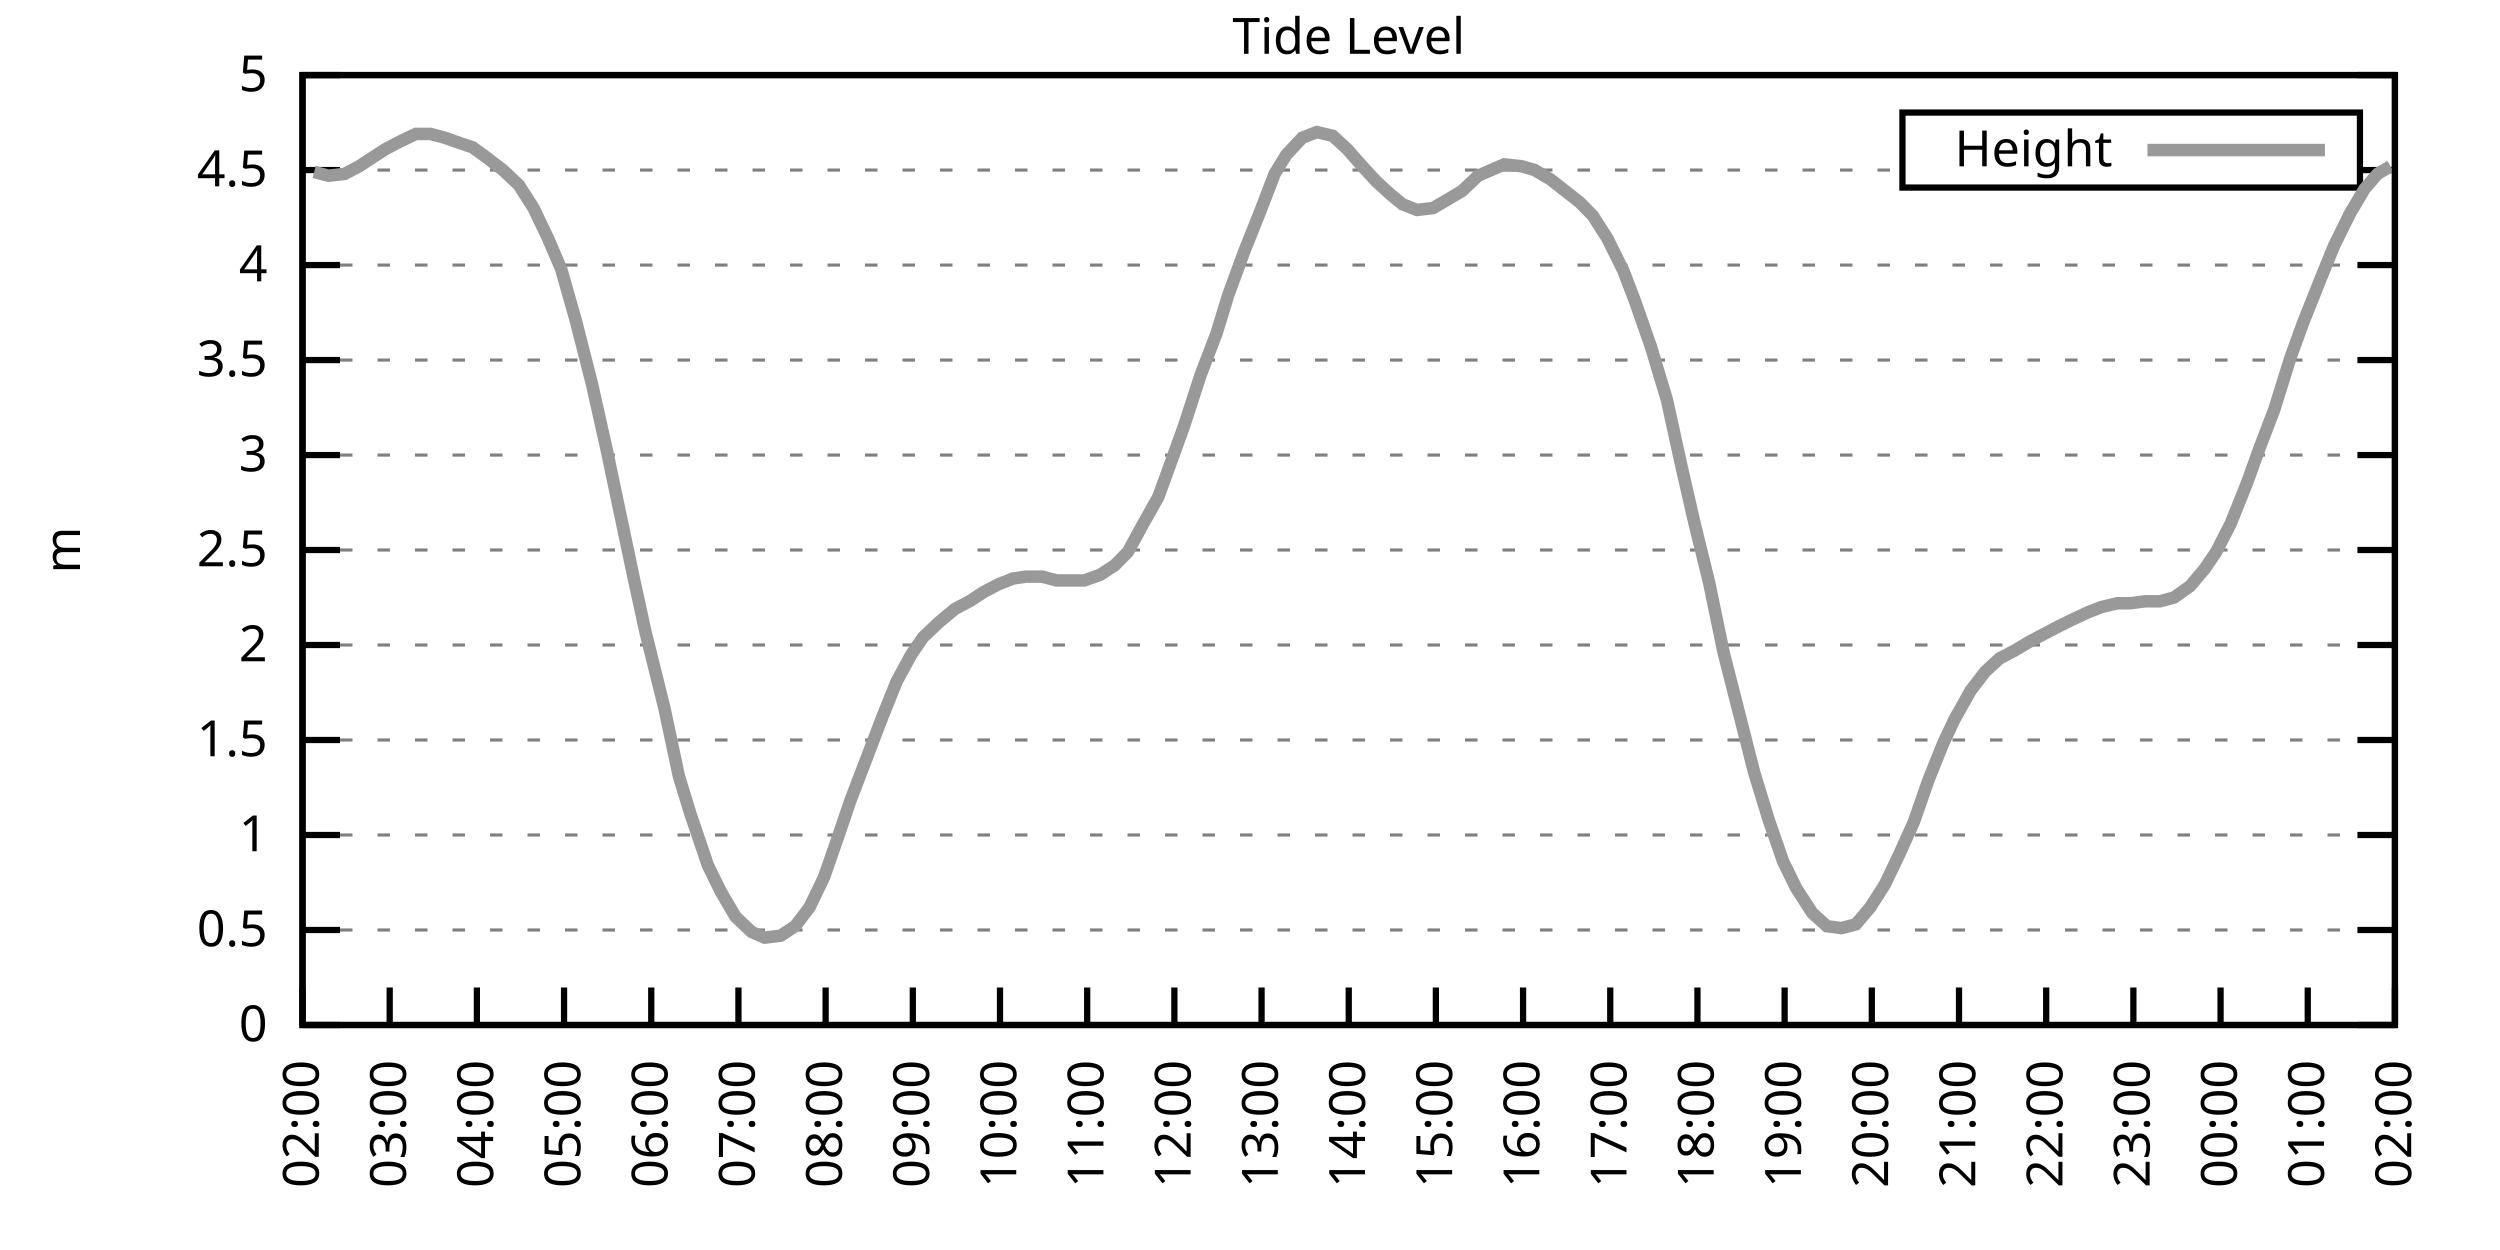
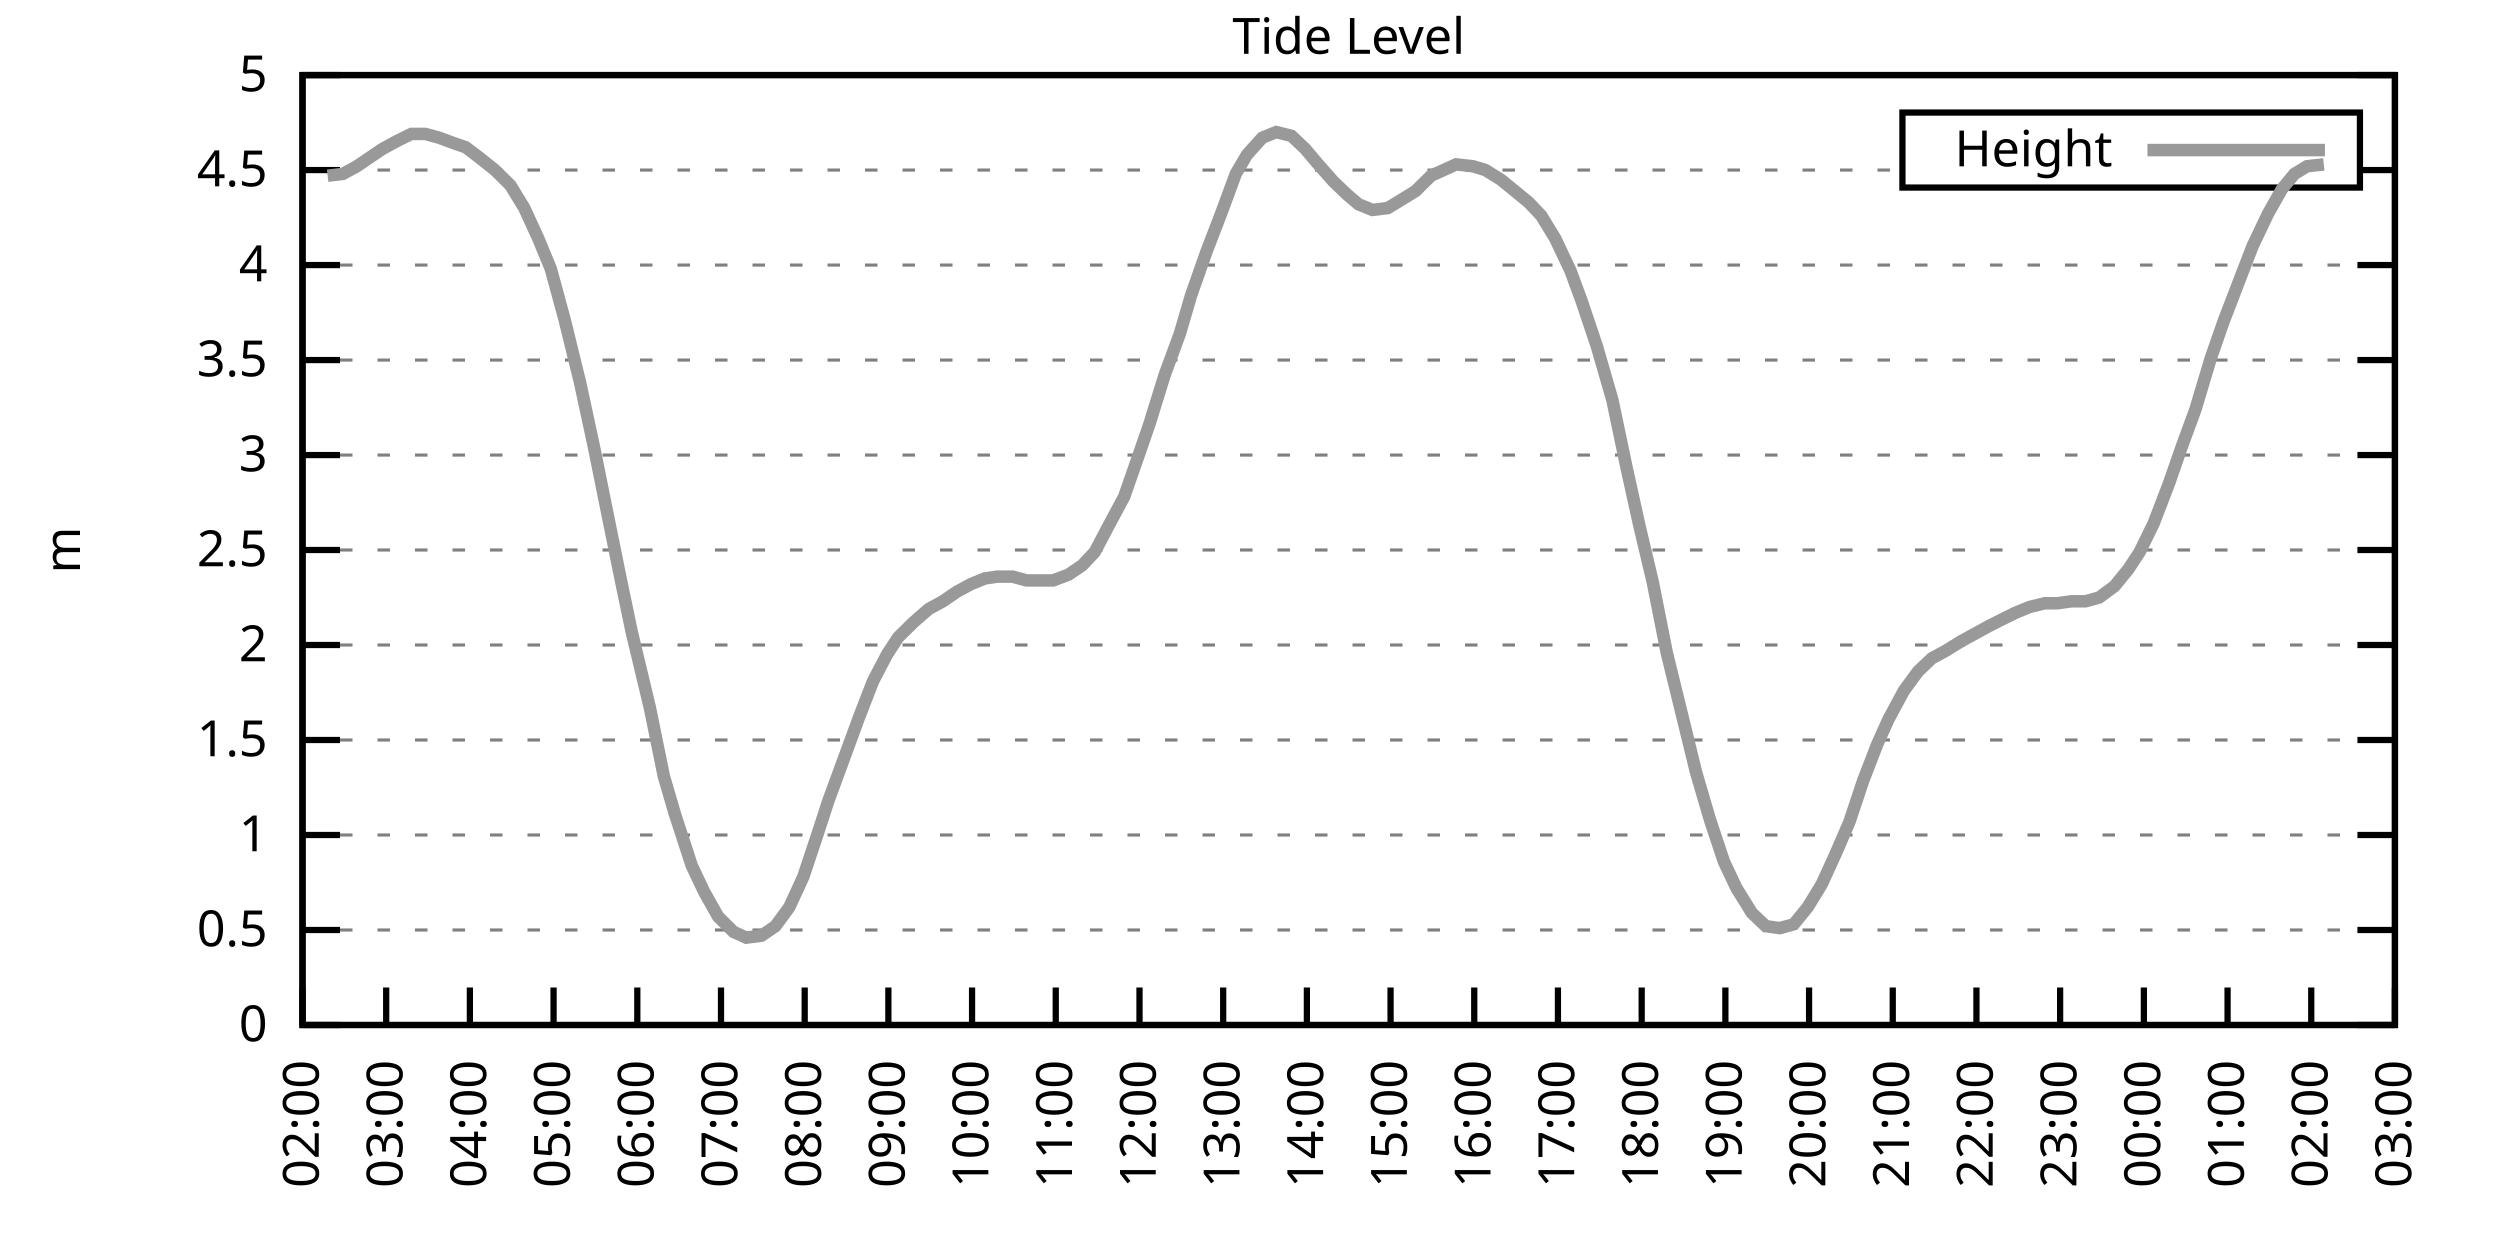
<svg xmlns="http://www.w3.org/2000/svg" xmlns:xlink="http://www.w3.org/1999/xlink" width="400" height="200" viewBox="0 0 400 200">
  <g id="gnuplot_canvas">
    <rect x="0" y="0" width="400" height="200" fill="none" />
    <defs>
      <circle id="gpDot" r="0.5" stroke-width="0.5" stroke="currentColor" />
      <path id="gpPt0" stroke-width="0.333" stroke="currentColor" d="M-1,0 h2 M0,-1 v2" />
      <path id="gpPt1" stroke-width="0.333" stroke="currentColor" d="M-1,-1 L1,1 M1,-1 L-1,1" />
      <path id="gpPt2" stroke-width="0.333" stroke="currentColor" d="M-1,0 L1,0 M0,-1 L0,1 M-1,-1 L1,1 M-1,1 L1,-1" />
      <rect id="gpPt3" stroke-width="0.333" stroke="currentColor" x="-1" y="-1" width="2" height="2" />
      <rect id="gpPt4" stroke-width="0.333" stroke="currentColor" fill="currentColor" x="-1" y="-1" width="2" height="2" />
      <circle id="gpPt5" stroke-width="0.333" stroke="currentColor" cx="0" cy="0" r="1" />
      <use xlink:href="#gpPt5" id="gpPt6" fill="currentColor" stroke="none" />
      <path id="gpPt7" stroke-width="0.333" stroke="currentColor" d="M0,-1.33 L-1.33,0.67 L1.33,0.67 z" />
      <use xlink:href="#gpPt7" id="gpPt8" fill="currentColor" stroke="none" />
      <use xlink:href="#gpPt7" id="gpPt9" stroke="currentColor" transform="rotate(180)" />
      <use xlink:href="#gpPt9" id="gpPt10" fill="currentColor" stroke="none" />
      <use xlink:href="#gpPt3" id="gpPt11" stroke="currentColor" transform="rotate(45)" />
      <use xlink:href="#gpPt11" id="gpPt12" fill="currentColor" stroke="none" />
      <path id="gpPt13" stroke-width="0.333" stroke="currentColor" d="M0,1.330 L1.265,0.411 L0.782,-1.067 L-0.782,-1.076 L-1.265,0.411 z" />
      <use xlink:href="#gpPt13" id="gpPt14" fill="currentColor" stroke="none" />
      <filter id="textbox" filterUnits="objectBoundingBox" x="0" y="0" height="1" width="1">
        <feFlood flood-color="white" flood-opacity="1" result="bgnd" />
        <feComposite in="SourceGraphic" in2="bgnd" operator="atop" />
      </filter>
      <filter id="greybox" filterUnits="objectBoundingBox" x="0" y="0" height="1" width="1">
        <feFlood flood-color="lightgrey" flood-opacity="1" result="grey" />
        <feComposite in="SourceGraphic" in2="grey" operator="atop" />
      </filter>
    </defs>
    <g fill="none" color="white" stroke="currentColor" stroke-width="1.00" stroke-linecap="butt" stroke-linejoin="miter">
</g>
    <g fill="none" color="black" stroke="currentColor" stroke-width="1.00" stroke-linecap="butt" stroke-linejoin="miter">
      <g stroke="none" shape-rendering="crispEdges">
        <polygon fill="rgb(255, 255, 255)" points="48.40,164.00 383.18,164.00 383.18,12.02 48.40,12.02 " />
      </g>
    </g>
    <g fill="none" color="black" stroke="currentColor" stroke-width="1.00" stroke-linecap="butt" stroke-linejoin="miter">
</g>
    <g fill="none" color="black" stroke="black" stroke-width="0.50" stroke-linecap="butt" stroke-linejoin="miter">
</g>
    <g fill="none" color="gray" stroke="currentColor" stroke-width="0.50" stroke-linecap="butt" stroke-linejoin="miter">
      <path stroke="gray" stroke-dasharray="2,4" class="gridline" d="M48.40,164.00 L383.19,164.00  " />
    </g>
    <g fill="none" color="gray" stroke="gray" stroke-width="1.00" stroke-linecap="butt" stroke-linejoin="miter">
</g>
    <g fill="none" color="black" stroke="currentColor" stroke-width="1.00" stroke-linecap="butt" stroke-linejoin="miter">
      <path stroke="black" d="M48.40,164.00 L54.40,164.00 M383.19,164.00 L377.19,164.00  " />
      <g transform="translate(42.80,166.60)" stroke="none" fill="black" font-family="Sans" font-size="8.00" text-anchor="end">
        <text>
          <tspan font-family="Sans"> 0</tspan>
        </text>
      </g>
    </g>
    <g fill="none" color="black" stroke="currentColor" stroke-width="1.00" stroke-linecap="butt" stroke-linejoin="miter">
</g>
    <g fill="none" color="black" stroke="black" stroke-width="0.50" stroke-linecap="butt" stroke-linejoin="miter">
</g>
    <g fill="none" color="gray" stroke="currentColor" stroke-width="0.50" stroke-linecap="butt" stroke-linejoin="miter">
      <path stroke="gray" stroke-dasharray="2,4" class="gridline" d="M48.40,148.80 L383.19,148.80  " />
    </g>
    <g fill="none" color="gray" stroke="gray" stroke-width="1.00" stroke-linecap="butt" stroke-linejoin="miter">
</g>
    <g fill="none" color="black" stroke="currentColor" stroke-width="1.00" stroke-linecap="butt" stroke-linejoin="miter">
      <path stroke="black" d="M48.40,148.80 L54.40,148.80 M383.19,148.80 L377.19,148.80  " />
      <g transform="translate(42.80,151.40)" stroke="none" fill="black" font-family="Sans" font-size="8.00" text-anchor="end">
        <text>
          <tspan font-family="Sans"> 0.5</tspan>
        </text>
      </g>
    </g>
    <g fill="none" color="black" stroke="currentColor" stroke-width="1.00" stroke-linecap="butt" stroke-linejoin="miter">
</g>
    <g fill="none" color="black" stroke="black" stroke-width="0.50" stroke-linecap="butt" stroke-linejoin="miter">
</g>
    <g fill="none" color="gray" stroke="currentColor" stroke-width="0.50" stroke-linecap="butt" stroke-linejoin="miter">
      <path stroke="gray" stroke-dasharray="2,4" class="gridline" d="M48.40,133.60 L383.19,133.60  " />
    </g>
    <g fill="none" color="gray" stroke="gray" stroke-width="1.00" stroke-linecap="butt" stroke-linejoin="miter">
</g>
    <g fill="none" color="black" stroke="currentColor" stroke-width="1.00" stroke-linecap="butt" stroke-linejoin="miter">
      <path stroke="black" d="M48.40,133.60 L54.40,133.60 M383.19,133.60 L377.19,133.60  " />
      <g transform="translate(42.80,136.20)" stroke="none" fill="black" font-family="Sans" font-size="8.00" text-anchor="end">
        <text>
          <tspan font-family="Sans"> 1</tspan>
        </text>
      </g>
    </g>
    <g fill="none" color="black" stroke="currentColor" stroke-width="1.00" stroke-linecap="butt" stroke-linejoin="miter">
</g>
    <g fill="none" color="black" stroke="black" stroke-width="0.50" stroke-linecap="butt" stroke-linejoin="miter">
</g>
    <g fill="none" color="gray" stroke="currentColor" stroke-width="0.50" stroke-linecap="butt" stroke-linejoin="miter">
      <path stroke="gray" stroke-dasharray="2,4" class="gridline" d="M48.40,118.40 L383.19,118.40  " />
    </g>
    <g fill="none" color="gray" stroke="gray" stroke-width="1.00" stroke-linecap="butt" stroke-linejoin="miter">
</g>
    <g fill="none" color="black" stroke="currentColor" stroke-width="1.00" stroke-linecap="butt" stroke-linejoin="miter">
      <path stroke="black" d="M48.40,118.40 L54.40,118.40 M383.19,118.40 L377.19,118.40  " />
      <g transform="translate(42.80,121.00)" stroke="none" fill="black" font-family="Sans" font-size="8.00" text-anchor="end">
        <text>
          <tspan font-family="Sans"> 1.5</tspan>
        </text>
      </g>
    </g>
    <g fill="none" color="black" stroke="currentColor" stroke-width="1.00" stroke-linecap="butt" stroke-linejoin="miter">
</g>
    <g fill="none" color="black" stroke="black" stroke-width="0.50" stroke-linecap="butt" stroke-linejoin="miter">
</g>
    <g fill="none" color="gray" stroke="currentColor" stroke-width="0.50" stroke-linecap="butt" stroke-linejoin="miter">
      <path stroke="gray" stroke-dasharray="2,4" class="gridline" d="M48.40,103.20 L383.19,103.20  " />
    </g>
    <g fill="none" color="gray" stroke="gray" stroke-width="1.00" stroke-linecap="butt" stroke-linejoin="miter">
</g>
    <g fill="none" color="black" stroke="currentColor" stroke-width="1.00" stroke-linecap="butt" stroke-linejoin="miter">
      <path stroke="black" d="M48.40,103.20 L54.40,103.20 M383.19,103.20 L377.19,103.20  " />
      <g transform="translate(42.80,105.80)" stroke="none" fill="black" font-family="Sans" font-size="8.00" text-anchor="end">
        <text>
          <tspan font-family="Sans"> 2</tspan>
        </text>
      </g>
    </g>
    <g fill="none" color="black" stroke="currentColor" stroke-width="1.00" stroke-linecap="butt" stroke-linejoin="miter">
</g>
    <g fill="none" color="black" stroke="black" stroke-width="0.50" stroke-linecap="butt" stroke-linejoin="miter">
</g>
    <g fill="none" color="gray" stroke="currentColor" stroke-width="0.50" stroke-linecap="butt" stroke-linejoin="miter">
      <path stroke="gray" stroke-dasharray="2,4" class="gridline" d="M48.40,88.00 L383.19,88.00  " />
    </g>
    <g fill="none" color="gray" stroke="gray" stroke-width="1.00" stroke-linecap="butt" stroke-linejoin="miter">
</g>
    <g fill="none" color="black" stroke="currentColor" stroke-width="1.00" stroke-linecap="butt" stroke-linejoin="miter">
      <path stroke="black" d="M48.40,88.00 L54.40,88.00 M383.19,88.00 L377.19,88.00  " />
      <g transform="translate(42.80,90.60)" stroke="none" fill="black" font-family="Sans" font-size="8.00" text-anchor="end">
        <text>
          <tspan font-family="Sans"> 2.5</tspan>
        </text>
      </g>
    </g>
    <g fill="none" color="black" stroke="currentColor" stroke-width="1.00" stroke-linecap="butt" stroke-linejoin="miter">
</g>
    <g fill="none" color="black" stroke="black" stroke-width="0.50" stroke-linecap="butt" stroke-linejoin="miter">
</g>
    <g fill="none" color="gray" stroke="currentColor" stroke-width="0.50" stroke-linecap="butt" stroke-linejoin="miter">
      <path stroke="gray" stroke-dasharray="2,4" class="gridline" d="M48.40,72.81 L383.19,72.81  " />
    </g>
    <g fill="none" color="gray" stroke="gray" stroke-width="1.00" stroke-linecap="butt" stroke-linejoin="miter">
</g>
    <g fill="none" color="black" stroke="currentColor" stroke-width="1.00" stroke-linecap="butt" stroke-linejoin="miter">
      <path stroke="black" d="M48.40,72.81 L54.40,72.81 M383.19,72.81 L377.19,72.81  " />
      <g transform="translate(42.80,75.41)" stroke="none" fill="black" font-family="Sans" font-size="8.00" text-anchor="end">
        <text>
          <tspan font-family="Sans"> 3</tspan>
        </text>
      </g>
    </g>
    <g fill="none" color="black" stroke="currentColor" stroke-width="1.00" stroke-linecap="butt" stroke-linejoin="miter">
</g>
    <g fill="none" color="black" stroke="black" stroke-width="0.50" stroke-linecap="butt" stroke-linejoin="miter">
</g>
    <g fill="none" color="gray" stroke="currentColor" stroke-width="0.50" stroke-linecap="butt" stroke-linejoin="miter">
      <path stroke="gray" stroke-dasharray="2,4" class="gridline" d="M48.40,57.61 L383.19,57.61  " />
    </g>
    <g fill="none" color="gray" stroke="gray" stroke-width="1.00" stroke-linecap="butt" stroke-linejoin="miter">
</g>
    <g fill="none" color="black" stroke="currentColor" stroke-width="1.00" stroke-linecap="butt" stroke-linejoin="miter">
      <path stroke="black" d="M48.40,57.61 L54.40,57.61 M383.19,57.61 L377.19,57.61  " />
      <g transform="translate(42.80,60.21)" stroke="none" fill="black" font-family="Sans" font-size="8.00" text-anchor="end">
        <text>
          <tspan font-family="Sans"> 3.5</tspan>
        </text>
      </g>
    </g>
    <g fill="none" color="black" stroke="currentColor" stroke-width="1.00" stroke-linecap="butt" stroke-linejoin="miter">
</g>
    <g fill="none" color="black" stroke="black" stroke-width="0.50" stroke-linecap="butt" stroke-linejoin="miter">
</g>
    <g fill="none" color="gray" stroke="currentColor" stroke-width="0.50" stroke-linecap="butt" stroke-linejoin="miter">
      <path stroke="gray" stroke-dasharray="2,4" class="gridline" d="M48.40,42.41 L383.19,42.41  " />
    </g>
    <g fill="none" color="gray" stroke="gray" stroke-width="1.00" stroke-linecap="butt" stroke-linejoin="miter">
</g>
    <g fill="none" color="black" stroke="currentColor" stroke-width="1.00" stroke-linecap="butt" stroke-linejoin="miter">
      <path stroke="black" d="M48.40,42.41 L54.40,42.41 M383.19,42.41 L377.19,42.41  " />
      <g transform="translate(42.80,45.01)" stroke="none" fill="black" font-family="Sans" font-size="8.00" text-anchor="end">
        <text>
          <tspan font-family="Sans"> 4</tspan>
        </text>
      </g>
    </g>
    <g fill="none" color="black" stroke="currentColor" stroke-width="1.00" stroke-linecap="butt" stroke-linejoin="miter">
</g>
    <g fill="none" color="black" stroke="black" stroke-width="0.50" stroke-linecap="butt" stroke-linejoin="miter">
</g>
    <g fill="none" color="gray" stroke="currentColor" stroke-width="0.50" stroke-linecap="butt" stroke-linejoin="miter">
      <path stroke="gray" stroke-dasharray="2,4" class="gridline" d="M48.40,27.21 L304.39,27.21 M377.59,27.21 L383.19,27.21  " />
    </g>
    <g fill="none" color="gray" stroke="gray" stroke-width="1.00" stroke-linecap="butt" stroke-linejoin="miter">
</g>
    <g fill="none" color="black" stroke="currentColor" stroke-width="1.00" stroke-linecap="butt" stroke-linejoin="miter">
      <path stroke="black" d="M48.40,27.21 L54.40,27.21 M383.19,27.21 L377.19,27.21  " />
      <g transform="translate(42.80,29.81)" stroke="none" fill="black" font-family="Sans" font-size="8.00" text-anchor="end">
        <text>
          <tspan font-family="Sans"> 4.5</tspan>
        </text>
      </g>
    </g>
    <g fill="none" color="black" stroke="currentColor" stroke-width="1.00" stroke-linecap="butt" stroke-linejoin="miter">
</g>
    <g fill="none" color="black" stroke="black" stroke-width="0.50" stroke-linecap="butt" stroke-linejoin="miter">
</g>
    <g fill="none" color="gray" stroke="currentColor" stroke-width="0.50" stroke-linecap="butt" stroke-linejoin="miter">
      <path stroke="gray" stroke-dasharray="2,4" class="gridline" d="M48.40,12.01 L383.19,12.01  " />
    </g>
    <g fill="none" color="gray" stroke="gray" stroke-width="1.00" stroke-linecap="butt" stroke-linejoin="miter">
</g>
    <g fill="none" color="black" stroke="currentColor" stroke-width="1.00" stroke-linecap="butt" stroke-linejoin="miter">
      <path stroke="black" d="M48.40,12.01 L54.40,12.01 M383.19,12.01 L377.19,12.01  " />
      <g transform="translate(42.80,14.61)" stroke="none" fill="black" font-family="Sans" font-size="8.00" text-anchor="end">
        <text>
          <tspan font-family="Sans"> 5</tspan>
        </text>
      </g>
    </g>
    <g fill="none" color="black" stroke="currentColor" stroke-width="1.00" stroke-linecap="butt" stroke-linejoin="miter">
      <path stroke="black" d="M48.40,164.00 L48.40,158.00  " />
      <g transform="translate(51.00,169.60) rotate(270.00)" stroke="none" fill="black" font-family="Sans" font-size="8.00" text-anchor="end">
        <text>
          <tspan font-family="Sans">02:00</tspan>
        </text>
      </g>
    </g>
    <g fill="none" color="black" stroke="currentColor" stroke-width="1.00" stroke-linecap="butt" stroke-linejoin="miter">
-       <path stroke="black" d="M62.35,164.00 L62.35,158.00  " />
-       <g transform="translate(64.95,169.60) rotate(270.00)" stroke="none" fill="black" font-family="Sans" font-size="8.00" text-anchor="end">
+       <path stroke="black" d="M61.79,164.00 L61.79,158.00  " />
+       <g transform="translate(64.39,169.60) rotate(270.00)" stroke="none" fill="black" font-family="Sans" font-size="8.00" text-anchor="end">
        <text>
          <tspan font-family="Sans">03:00</tspan>
        </text>
      </g>
    </g>
    <g fill="none" color="black" stroke="currentColor" stroke-width="1.00" stroke-linecap="butt" stroke-linejoin="miter">
-       <path stroke="black" d="M76.30,164.00 L76.30,158.00  " />
-       <g transform="translate(78.90,169.60) rotate(270.00)" stroke="none" fill="black" font-family="Sans" font-size="8.00" text-anchor="end">
+       <path stroke="black" d="M75.18,164.00 L75.18,158.00  " />
+       <g transform="translate(77.78,169.60) rotate(270.00)" stroke="none" fill="black" font-family="Sans" font-size="8.00" text-anchor="end">
        <text>
          <tspan font-family="Sans">04:00</tspan>
        </text>
      </g>
    </g>
    <g fill="none" color="black" stroke="currentColor" stroke-width="1.00" stroke-linecap="butt" stroke-linejoin="miter">
-       <path stroke="black" d="M90.25,164.00 L90.25,158.00  " />
-       <g transform="translate(92.85,169.60) rotate(270.00)" stroke="none" fill="black" font-family="Sans" font-size="8.00" text-anchor="end">
+       <path stroke="black" d="M88.57,164.00 L88.57,158.00  " />
+       <g transform="translate(91.17,169.60) rotate(270.00)" stroke="none" fill="black" font-family="Sans" font-size="8.00" text-anchor="end">
        <text>
          <tspan font-family="Sans">05:00</tspan>
        </text>
      </g>
    </g>
    <g fill="none" color="black" stroke="currentColor" stroke-width="1.00" stroke-linecap="butt" stroke-linejoin="miter">
-       <path stroke="black" d="M104.20,164.00 L104.20,158.00  " />
-       <g transform="translate(106.80,169.60) rotate(270.00)" stroke="none" fill="black" font-family="Sans" font-size="8.00" text-anchor="end">
+       <path stroke="black" d="M101.97,164.00 L101.97,158.00  " />
+       <g transform="translate(104.57,169.60) rotate(270.00)" stroke="none" fill="black" font-family="Sans" font-size="8.00" text-anchor="end">
        <text>
          <tspan font-family="Sans">06:00</tspan>
        </text>
      </g>
    </g>
    <g fill="none" color="black" stroke="currentColor" stroke-width="1.00" stroke-linecap="butt" stroke-linejoin="miter">
-       <path stroke="black" d="M118.15,164.00 L118.15,158.00  " />
-       <g transform="translate(120.75,169.60) rotate(270.00)" stroke="none" fill="black" font-family="Sans" font-size="8.00" text-anchor="end">
+       <path stroke="black" d="M115.36,164.00 L115.36,158.00  " />
+       <g transform="translate(117.96,169.60) rotate(270.00)" stroke="none" fill="black" font-family="Sans" font-size="8.00" text-anchor="end">
        <text>
          <tspan font-family="Sans">07:00</tspan>
        </text>
      </g>
    </g>
    <g fill="none" color="black" stroke="currentColor" stroke-width="1.00" stroke-linecap="butt" stroke-linejoin="miter">
-       <path stroke="black" d="M132.10,164.00 L132.10,158.00  " />
-       <g transform="translate(134.70,169.60) rotate(270.00)" stroke="none" fill="black" font-family="Sans" font-size="8.00" text-anchor="end">
+       <path stroke="black" d="M128.75,164.00 L128.75,158.00  " />
+       <g transform="translate(131.35,169.60) rotate(270.00)" stroke="none" fill="black" font-family="Sans" font-size="8.00" text-anchor="end">
        <text>
          <tspan font-family="Sans">08:00</tspan>
        </text>
      </g>
    </g>
    <g fill="none" color="black" stroke="currentColor" stroke-width="1.00" stroke-linecap="butt" stroke-linejoin="miter">
-       <path stroke="black" d="M146.05,164.00 L146.05,158.00  " />
-       <g transform="translate(148.65,169.60) rotate(270.00)" stroke="none" fill="black" font-family="Sans" font-size="8.00" text-anchor="end">
+       <path stroke="black" d="M142.14,164.00 L142.14,158.00  " />
+       <g transform="translate(144.74,169.60) rotate(270.00)" stroke="none" fill="black" font-family="Sans" font-size="8.00" text-anchor="end">
        <text>
          <tspan font-family="Sans">09:00</tspan>
        </text>
      </g>
    </g>
    <g fill="none" color="black" stroke="currentColor" stroke-width="1.00" stroke-linecap="butt" stroke-linejoin="miter">
-       <path stroke="black" d="M160.00,164.00 L160.00,158.00  " />
-       <g transform="translate(162.60,169.60) rotate(270.00)" stroke="none" fill="black" font-family="Sans" font-size="8.00" text-anchor="end">
+       <path stroke="black" d="M155.53,164.00 L155.53,158.00  " />
+       <g transform="translate(158.13,169.60) rotate(270.00)" stroke="none" fill="black" font-family="Sans" font-size="8.00" text-anchor="end">
        <text>
          <tspan font-family="Sans">10:00</tspan>
        </text>
      </g>
    </g>
    <g fill="none" color="black" stroke="currentColor" stroke-width="1.00" stroke-linecap="butt" stroke-linejoin="miter">
-       <path stroke="black" d="M173.95,164.00 L173.95,158.00  " />
-       <g transform="translate(176.55,169.60) rotate(270.00)" stroke="none" fill="black" font-family="Sans" font-size="8.00" text-anchor="end">
+       <path stroke="black" d="M168.92,164.00 L168.92,158.00  " />
+       <g transform="translate(171.52,169.60) rotate(270.00)" stroke="none" fill="black" font-family="Sans" font-size="8.00" text-anchor="end">
        <text>
          <tspan font-family="Sans">11:00</tspan>
        </text>
      </g>
    </g>
    <g fill="none" color="black" stroke="currentColor" stroke-width="1.00" stroke-linecap="butt" stroke-linejoin="miter">
-       <path stroke="black" d="M187.90,164.00 L187.90,158.00  " />
-       <g transform="translate(190.50,169.60) rotate(270.00)" stroke="none" fill="black" font-family="Sans" font-size="8.00" text-anchor="end">
+       <path stroke="black" d="M182.32,164.00 L182.32,158.00  " />
+       <g transform="translate(184.92,169.60) rotate(270.00)" stroke="none" fill="black" font-family="Sans" font-size="8.00" text-anchor="end">
        <text>
          <tspan font-family="Sans">12:00</tspan>
        </text>
      </g>
    </g>
    <g fill="none" color="black" stroke="currentColor" stroke-width="1.00" stroke-linecap="butt" stroke-linejoin="miter">
-       <path stroke="black" d="M201.85,164.00 L201.85,158.00  " />
-       <g transform="translate(204.45,169.60) rotate(270.00)" stroke="none" fill="black" font-family="Sans" font-size="8.00" text-anchor="end">
+       <path stroke="black" d="M195.71,164.00 L195.71,158.00  " />
+       <g transform="translate(198.31,169.60) rotate(270.00)" stroke="none" fill="black" font-family="Sans" font-size="8.00" text-anchor="end">
        <text>
          <tspan font-family="Sans">13:00</tspan>
        </text>
      </g>
    </g>
    <g fill="none" color="black" stroke="currentColor" stroke-width="1.00" stroke-linecap="butt" stroke-linejoin="miter">
-       <path stroke="black" d="M215.80,164.00 L215.80,158.00  " />
-       <g transform="translate(218.40,169.60) rotate(270.00)" stroke="none" fill="black" font-family="Sans" font-size="8.00" text-anchor="end">
+       <path stroke="black" d="M209.10,164.00 L209.10,158.00  " />
+       <g transform="translate(211.70,169.60) rotate(270.00)" stroke="none" fill="black" font-family="Sans" font-size="8.00" text-anchor="end">
        <text>
          <tspan font-family="Sans">14:00</tspan>
        </text>
      </g>
    </g>
    <g fill="none" color="black" stroke="currentColor" stroke-width="1.00" stroke-linecap="butt" stroke-linejoin="miter">
-       <path stroke="black" d="M229.74,164.00 L229.74,158.00  " />
-       <g transform="translate(232.34,169.60) rotate(270.00)" stroke="none" fill="black" font-family="Sans" font-size="8.00" text-anchor="end">
+       <path stroke="black" d="M222.49,164.00 L222.49,158.00  " />
+       <g transform="translate(225.09,169.60) rotate(270.00)" stroke="none" fill="black" font-family="Sans" font-size="8.00" text-anchor="end">
        <text>
          <tspan font-family="Sans">15:00</tspan>
        </text>
      </g>
    </g>
    <g fill="none" color="black" stroke="currentColor" stroke-width="1.00" stroke-linecap="butt" stroke-linejoin="miter">
-       <path stroke="black" d="M243.69,164.00 L243.69,158.00  " />
-       <g transform="translate(246.29,169.60) rotate(270.00)" stroke="none" fill="black" font-family="Sans" font-size="8.00" text-anchor="end">
+       <path stroke="black" d="M235.88,164.00 L235.88,158.00  " />
+       <g transform="translate(238.48,169.60) rotate(270.00)" stroke="none" fill="black" font-family="Sans" font-size="8.00" text-anchor="end">
        <text>
          <tspan font-family="Sans">16:00</tspan>
        </text>
      </g>
    </g>
    <g fill="none" color="black" stroke="currentColor" stroke-width="1.00" stroke-linecap="butt" stroke-linejoin="miter">
-       <path stroke="black" d="M257.64,164.00 L257.64,158.00  " />
-       <g transform="translate(260.24,169.60) rotate(270.00)" stroke="none" fill="black" font-family="Sans" font-size="8.00" text-anchor="end">
+       <path stroke="black" d="M249.27,164.00 L249.27,158.00  " />
+       <g transform="translate(251.87,169.60) rotate(270.00)" stroke="none" fill="black" font-family="Sans" font-size="8.00" text-anchor="end">
        <text>
          <tspan font-family="Sans">17:00</tspan>
        </text>
      </g>
    </g>
    <g fill="none" color="black" stroke="currentColor" stroke-width="1.00" stroke-linecap="butt" stroke-linejoin="miter">
-       <path stroke="black" d="M271.59,164.00 L271.59,158.00  " />
-       <g transform="translate(274.19,169.60) rotate(270.00)" stroke="none" fill="black" font-family="Sans" font-size="8.00" text-anchor="end">
+       <path stroke="black" d="M262.67,164.00 L262.67,158.00  " />
+       <g transform="translate(265.27,169.60) rotate(270.00)" stroke="none" fill="black" font-family="Sans" font-size="8.00" text-anchor="end">
        <text>
          <tspan font-family="Sans">18:00</tspan>
        </text>
      </g>
    </g>
    <g fill="none" color="black" stroke="currentColor" stroke-width="1.00" stroke-linecap="butt" stroke-linejoin="miter">
-       <path stroke="black" d="M285.54,164.00 L285.54,158.00  " />
-       <g transform="translate(288.14,169.60) rotate(270.00)" stroke="none" fill="black" font-family="Sans" font-size="8.00" text-anchor="end">
+       <path stroke="black" d="M276.06,164.00 L276.06,158.00  " />
+       <g transform="translate(278.66,169.60) rotate(270.00)" stroke="none" fill="black" font-family="Sans" font-size="8.00" text-anchor="end">
        <text>
          <tspan font-family="Sans">19:00</tspan>
        </text>
      </g>
    </g>
    <g fill="none" color="black" stroke="currentColor" stroke-width="1.00" stroke-linecap="butt" stroke-linejoin="miter">
-       <path stroke="black" d="M299.49,164.00 L299.49,158.00  " />
-       <g transform="translate(302.09,169.60) rotate(270.00)" stroke="none" fill="black" font-family="Sans" font-size="8.00" text-anchor="end">
+       <path stroke="black" d="M289.45,164.00 L289.45,158.00  " />
+       <g transform="translate(292.05,169.60) rotate(270.00)" stroke="none" fill="black" font-family="Sans" font-size="8.00" text-anchor="end">
        <text>
          <tspan font-family="Sans">20:00</tspan>
        </text>
      </g>
    </g>
    <g fill="none" color="black" stroke="currentColor" stroke-width="1.00" stroke-linecap="butt" stroke-linejoin="miter">
-       <path stroke="black" d="M313.44,164.00 L313.44,158.00  " />
-       <g transform="translate(316.04,169.60) rotate(270.00)" stroke="none" fill="black" font-family="Sans" font-size="8.00" text-anchor="end">
+       <path stroke="black" d="M302.84,164.00 L302.84,158.00  " />
+       <g transform="translate(305.44,169.60) rotate(270.00)" stroke="none" fill="black" font-family="Sans" font-size="8.00" text-anchor="end">
        <text>
          <tspan font-family="Sans">21:00</tspan>
        </text>
      </g>
    </g>
    <g fill="none" color="black" stroke="currentColor" stroke-width="1.00" stroke-linecap="butt" stroke-linejoin="miter">
-       <path stroke="black" d="M327.39,164.00 L327.39,158.00  " />
-       <g transform="translate(329.99,169.60) rotate(270.00)" stroke="none" fill="black" font-family="Sans" font-size="8.00" text-anchor="end">
+       <path stroke="black" d="M316.23,164.00 L316.23,158.00  " />
+       <g transform="translate(318.83,169.60) rotate(270.00)" stroke="none" fill="black" font-family="Sans" font-size="8.00" text-anchor="end">
        <text>
          <tspan font-family="Sans">22:00</tspan>
        </text>
      </g>
    </g>
    <g fill="none" color="black" stroke="currentColor" stroke-width="1.00" stroke-linecap="butt" stroke-linejoin="miter">
-       <path stroke="black" d="M341.34,164.00 L341.34,158.00  " />
-       <g transform="translate(343.94,169.60) rotate(270.00)" stroke="none" fill="black" font-family="Sans" font-size="8.00" text-anchor="end">
+       <path stroke="black" d="M329.62,164.00 L329.62,158.00  " />
+       <g transform="translate(332.22,169.60) rotate(270.00)" stroke="none" fill="black" font-family="Sans" font-size="8.00" text-anchor="end">
        <text>
          <tspan font-family="Sans">23:00</tspan>
        </text>
      </g>
    </g>
    <g fill="none" color="black" stroke="currentColor" stroke-width="1.00" stroke-linecap="butt" stroke-linejoin="miter">
-       <path stroke="black" d="M355.29,164.00 L355.29,158.00  " />
-       <g transform="translate(357.89,169.60) rotate(270.00)" stroke="none" fill="black" font-family="Sans" font-size="8.00" text-anchor="end">
+       <path stroke="black" d="M343.02,164.00 L343.02,158.00  " />
+       <g transform="translate(345.62,169.60) rotate(270.00)" stroke="none" fill="black" font-family="Sans" font-size="8.00" text-anchor="end">
        <text>
          <tspan font-family="Sans">00:00</tspan>
        </text>
      </g>
    </g>
    <g fill="none" color="black" stroke="currentColor" stroke-width="1.00" stroke-linecap="butt" stroke-linejoin="miter">
-       <path stroke="black" d="M369.24,164.00 L369.24,158.00  " />
-       <g transform="translate(371.84,169.60) rotate(270.00)" stroke="none" fill="black" font-family="Sans" font-size="8.00" text-anchor="end">
+       <path stroke="black" d="M356.41,164.00 L356.41,158.00  " />
+       <g transform="translate(359.01,169.60) rotate(270.00)" stroke="none" fill="black" font-family="Sans" font-size="8.00" text-anchor="end">
        <text>
          <tspan font-family="Sans">01:00</tspan>
+         </text>
+       </g>
+     </g>
+     <g fill="none" color="black" stroke="currentColor" stroke-width="1.00" stroke-linecap="butt" stroke-linejoin="miter">
+       <path stroke="black" d="M369.80,164.00 L369.80,158.00  " />
+       <g transform="translate(372.40,169.60) rotate(270.00)" stroke="none" fill="black" font-family="Sans" font-size="8.00" text-anchor="end">
+         <text>
+           <tspan font-family="Sans">02:00</tspan>
        </text>
      </g>
    </g>
    <g fill="none" color="black" stroke="currentColor" stroke-width="1.00" stroke-linecap="butt" stroke-linejoin="miter">
      <path stroke="black" d="M383.19,164.00 L383.19,158.00  " />
      <g transform="translate(385.79,169.60) rotate(270.00)" stroke="none" fill="black" font-family="Sans" font-size="8.00" text-anchor="end">
        <text>
-           <tspan font-family="Sans">02:00</tspan>
+           <tspan font-family="Sans">03:00</tspan>
        </text>
      </g>
    </g>
    <g fill="none" color="black" stroke="currentColor" stroke-width="1.00" stroke-linecap="butt" stroke-linejoin="miter">
</g>
    <g fill="none" color="black" stroke="currentColor" stroke-width="1.00" stroke-linecap="butt" stroke-linejoin="miter">
      <path stroke="black" d="M48.40,12.01 L48.40,164.00 L383.19,164.00 L383.19,12.01 L48.40,12.01 Z  " />
    </g>
    <g fill="none" color="black" stroke="currentColor" stroke-width="1.00" stroke-linecap="butt" stroke-linejoin="miter">
</g>
    <g fill="none" color="black" stroke="currentColor" stroke-width="1.00" stroke-linecap="butt" stroke-linejoin="miter">
      <path stroke="black" d="M304.39,30.01 L304.39,18.01 L377.59,18.01 L377.59,30.01 L304.39,30.01 Z  " />
    </g>
    <g id="Tide_level_plot_1">
      <g fill="none" color="white" stroke="black" stroke-width="2.00" stroke-linecap="butt" stroke-linejoin="miter">
</g>
      <g fill="none" color="black" stroke="currentColor" stroke-width="2.00" stroke-linecap="butt" stroke-linejoin="miter">
        <g transform="translate(337.99,26.61)" stroke="none" fill="black" font-family="Sans" font-size="8.00" text-anchor="end">
          <text>
            <tspan font-family="Sans">Height</tspan>
          </text>
        </g>
      </g>
      <g fill="none" color="black" stroke="currentColor" stroke-width="2.00" stroke-linecap="butt" stroke-linejoin="miter">
-         <path stroke="rgb(153, 153, 153)" d="M343.59,24.01 L371.99,24.01 M50.26,27.51 L52.58,28.12 L55.14,27.82 L57.47,26.60 L59.79,25.08 L61.65,23.87   L63.98,22.65 L66.53,21.43 L68.86,21.43 L71.18,22.04 L73.74,22.95 L75.60,23.56 L77.69,25.08 L80.48,27.21   L83.04,29.64 L85.37,33.29 L87.69,38.15 L89.78,43.02 L92.11,51.22 L94.67,61.25 L96.99,71.59 L98.85,80.41   L101.41,92.56 L103.27,101.08 L106.29,113.24 L108.62,124.18 L110.48,130.26 L113.27,138.47 L115.36,142.72 L117.68,146.67   L120.24,149.10 L122.33,150.02 L124.89,149.71 L127.22,148.19 L129.54,145.15 L131.87,140.29 L134.19,133.60 L136.05,128.13   L138.61,121.44 L141.16,114.76 L143.49,108.98 L145.81,104.72 L147.67,101.99 L150.23,99.56 L152.79,97.43 L155.11,96.21   L157.44,94.69 L159.76,93.48 L162.09,92.56 L164.18,92.26 L166.74,92.26 L169.06,92.87 L171.16,92.87 L173.48,92.87   L176.04,91.96 L178.36,90.44 L180.46,88.31 L182.78,84.05 L185.34,79.49 L187.66,73.11 L189.52,67.94 L192.08,60.04   L194.64,53.35 L196.50,47.27 L199.06,40.28 L201.61,33.90 L203.94,27.82 L205.80,24.78 L208.36,22.04 L210.68,21.13   L213.24,21.74 L215.56,23.87 L217.42,25.99 L220.21,29.03 L222.54,31.16 L224.40,32.68 L226.72,33.59 L229.28,33.29   L231.37,32.07 L233.93,30.55 L236.49,28.12 L238.58,27.21 L240.67,26.30 L243.46,26.60 L245.55,27.21 L248.11,28.73   L250.44,30.55 L252.76,32.38 L254.85,34.50 L257.18,38.15 L259.74,43.32 L261.60,48.18 L264.15,55.48 L266.71,63.99   L269.04,74.63 L271.13,83.75 L273.45,93.17 L275.78,104.42 L278.34,114.45 L280.66,123.57 L282.99,131.17 L285.31,137.86   L287.40,142.11 L289.96,146.07 L292.29,148.19 L294.61,148.50 L296.94,147.89 L299.26,145.15 L301.58,141.51 L303.91,136.64   L306.23,131.47 L308.56,124.79 L310.88,119.01 L312.74,115.06 L315.30,110.50 L317.63,107.46 L319.95,105.33 L322.28,104.12   L324.83,102.60 L327.16,101.38 L329.48,100.16 L331.34,99.25 L333.90,98.04 L336.23,97.12 L338.78,96.52 L340.88,96.52   L343.20,96.21 L345.53,96.21 L347.85,95.60 L350.41,93.78 L352.73,91.04 L354.59,88.31 L356.92,83.75 L359.48,77.37   L361.57,71.59 L363.89,65.51 L366.45,57.30 L368.54,51.53 L371.33,44.54 L373.43,39.37 L375.98,34.20 L378.31,30.25   L380.40,27.82 L382.49,26.60  " />
+         <path stroke="rgb(153, 153, 153)" d="M343.59,24.01 L371.99,24.01 M52.42,28.12 L54.87,27.82 L57.10,26.60 L59.34,25.08 L61.12,23.87 L63.35,22.65   L65.81,21.43 L68.04,21.43 L70.27,22.04 L72.73,22.95 L74.51,23.56 L76.52,25.08 L79.20,27.21 L81.66,29.64   L83.89,33.29 L86.12,38.15 L88.13,43.02 L90.36,51.22 L92.82,61.25 L95.05,71.59 L96.83,80.41 L99.29,92.56   L101.07,101.08 L103.98,113.24 L106.21,124.18 L107.99,130.26 L110.67,138.47 L112.68,142.72 L114.91,146.67 L117.37,149.10   L119.38,150.02 L121.83,149.71 L124.06,148.19 L126.29,145.15 L128.53,140.29 L130.76,133.60 L132.54,128.13 L135.00,121.44   L137.45,114.76 L139.69,108.98 L141.92,104.72 L143.70,101.99 L146.16,99.56 L148.61,97.43 L150.85,96.21 L153.08,94.69   L155.31,93.48 L157.54,92.56 L159.55,92.26 L162.01,92.26 L164.24,92.87 L166.25,92.87 L168.48,92.87 L170.93,91.96   L173.17,90.44 L175.17,88.31 L177.41,84.05 L179.86,79.49 L182.09,73.11 L183.88,67.94 L186.33,60.04 L188.79,53.35   L190.57,47.27 L193.03,40.28 L195.48,33.90 L197.72,27.82 L199.50,24.78 L201.96,22.04 L204.19,21.13 L206.64,21.74   L208.88,23.87 L210.66,25.99 L213.34,29.03 L215.57,31.16 L217.36,32.68 L219.59,33.59 L222.04,33.29 L224.05,32.07   L226.51,30.55 L228.96,28.12 L230.97,27.21 L232.98,26.30 L235.66,26.60 L237.67,27.21 L240.12,28.73 L242.36,30.55   L244.59,32.38 L246.60,34.50 L248.83,38.15 L251.28,43.32 L253.07,48.18 L255.52,55.48 L257.98,63.99 L260.21,74.63   L262.22,83.75 L264.45,93.17 L266.68,104.42 L269.14,114.45 L271.37,123.57 L273.60,131.17 L275.83,137.86 L277.84,142.11   L280.30,146.07 L282.53,148.19 L284.76,148.50 L286.99,147.89 L289.23,145.15 L291.46,141.51 L293.69,136.64 L295.92,131.47   L298.15,124.79 L300.39,119.01 L302.17,115.06 L304.63,110.50 L306.86,107.46 L309.09,105.33 L311.32,104.12 L313.78,102.60   L316.01,101.38 L318.24,100.16 L320.03,99.25 L322.48,98.04 L324.71,97.12 L327.17,96.52 L329.18,96.52 L331.41,96.21   L333.64,96.21 L335.87,95.60 L338.33,93.78 L340.56,91.04 L342.35,88.31 L344.58,83.75 L347.03,77.37 L349.04,71.59   L351.27,65.51 L353.73,57.30 L355.74,51.53 L358.42,44.54 L360.42,39.37 L362.88,34.20 L365.11,30.25 L367.12,27.82   L369.13,26.60 L371.81,26.30  " />
      </g>
    </g>
    <g fill="none" color="black" stroke="currentColor" stroke-width="2.00" stroke-linecap="butt" stroke-linejoin="miter">
</g>
    <g fill="none" color="black" stroke="black" stroke-width="1.00" stroke-linecap="butt" stroke-linejoin="miter">
</g>
    <g fill="none" color="black" stroke="currentColor" stroke-width="1.00" stroke-linecap="butt" stroke-linejoin="miter">
      <path stroke="black" d="M48.40,12.01 L48.40,164.00 L383.19,164.00 L383.19,12.01 L48.40,12.01 Z  " />
      <g transform="translate(12.80,88.01) rotate(270.00)" stroke="none" fill="black" font-family="Sans" font-size="8.00" text-anchor="middle">
        <text>
          <tspan font-family="Sans">m</tspan>
        </text>
      </g>
    </g>
    <g fill="none" color="black" stroke="currentColor" stroke-width="1.00" stroke-linecap="butt" stroke-linejoin="miter">
</g>
    <g fill="none" color="black" stroke="currentColor" stroke-width="1.00" stroke-linecap="butt" stroke-linejoin="miter">
      <g transform="translate(215.79,8.61)" stroke="none" fill="black" font-family="Sans" font-size="8.00" text-anchor="middle">
        <text>
          <tspan font-family="Sans">Tide Level</tspan>
        </text>
      </g>
    </g>
    <g fill="none" color="black" stroke="currentColor" stroke-width="1.00" stroke-linecap="butt" stroke-linejoin="miter">
</g>
  </g>
</svg>
